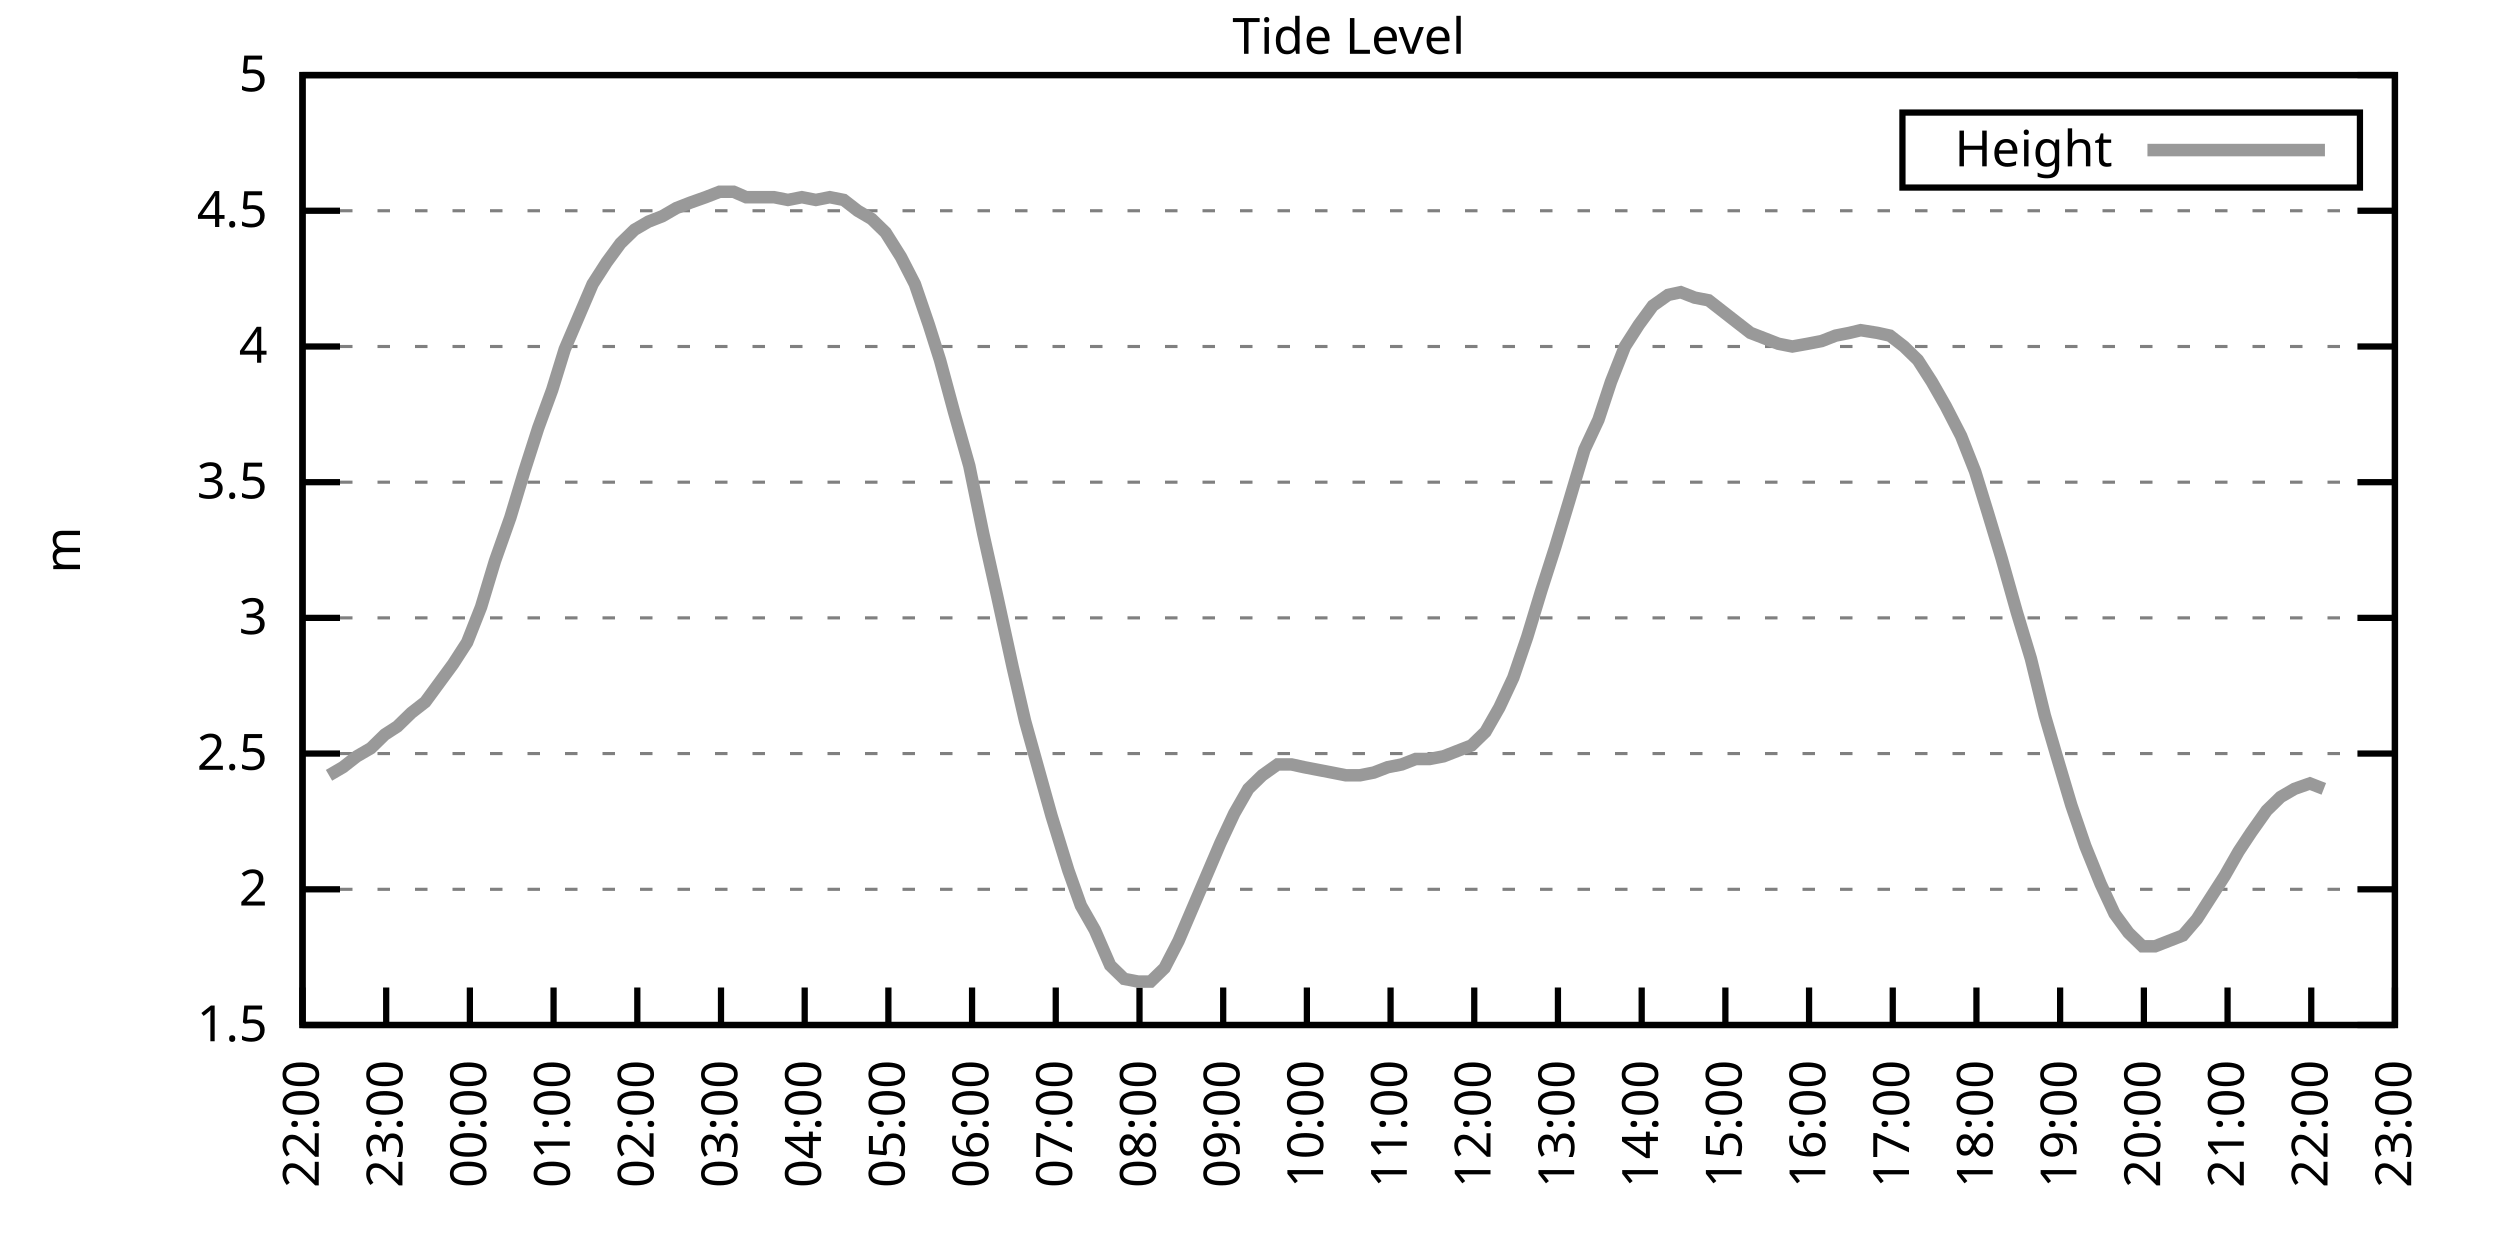
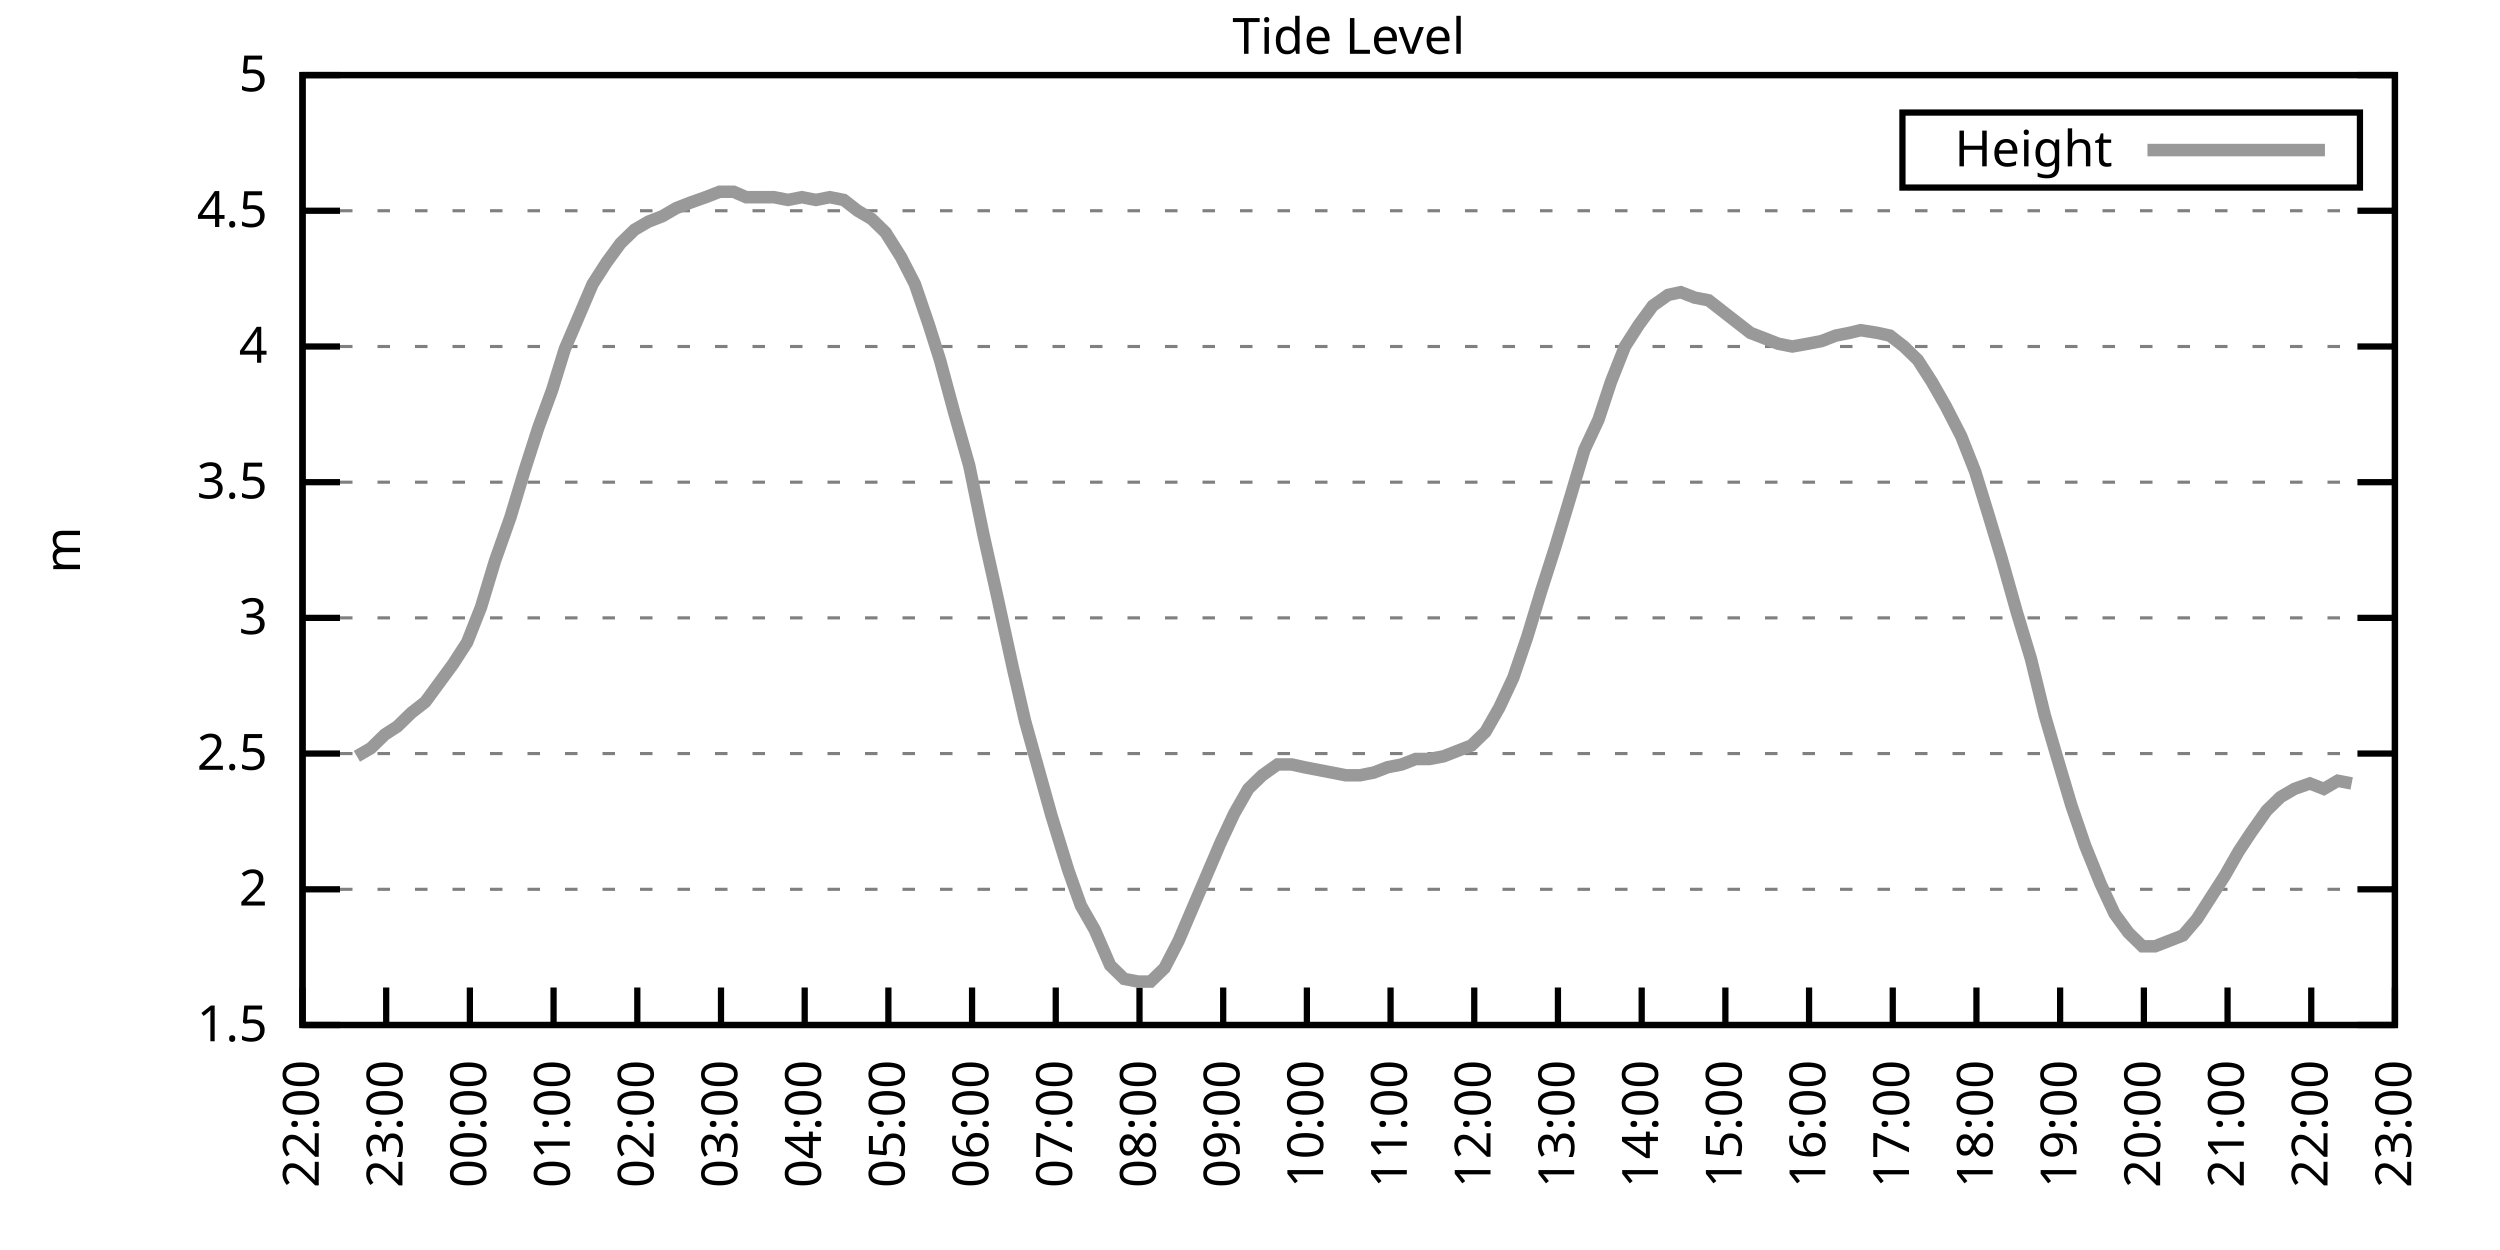
<svg xmlns="http://www.w3.org/2000/svg" xmlns:xlink="http://www.w3.org/1999/xlink" width="400" height="200" viewBox="0 0 400 200">
  <g id="gnuplot_canvas">
    <rect x="0" y="0" width="400" height="200" fill="none" />
    <defs>
      <circle id="gpDot" r="0.5" stroke-width="0.5" stroke="currentColor" />
      <path id="gpPt0" stroke-width="0.333" stroke="currentColor" d="M-1,0 h2 M0,-1 v2" />
      <path id="gpPt1" stroke-width="0.333" stroke="currentColor" d="M-1,-1 L1,1 M1,-1 L-1,1" />
      <path id="gpPt2" stroke-width="0.333" stroke="currentColor" d="M-1,0 L1,0 M0,-1 L0,1 M-1,-1 L1,1 M-1,1 L1,-1" />
      <rect id="gpPt3" stroke-width="0.333" stroke="currentColor" x="-1" y="-1" width="2" height="2" />
      <rect id="gpPt4" stroke-width="0.333" stroke="currentColor" fill="currentColor" x="-1" y="-1" width="2" height="2" />
      <circle id="gpPt5" stroke-width="0.333" stroke="currentColor" cx="0" cy="0" r="1" />
      <use xlink:href="#gpPt5" id="gpPt6" fill="currentColor" stroke="none" />
      <path id="gpPt7" stroke-width="0.333" stroke="currentColor" d="M0,-1.33 L-1.33,0.67 L1.33,0.67 z" />
      <use xlink:href="#gpPt7" id="gpPt8" fill="currentColor" stroke="none" />
      <use xlink:href="#gpPt7" id="gpPt9" stroke="currentColor" transform="rotate(180)" />
      <use xlink:href="#gpPt9" id="gpPt10" fill="currentColor" stroke="none" />
      <use xlink:href="#gpPt3" id="gpPt11" stroke="currentColor" transform="rotate(45)" />
      <use xlink:href="#gpPt11" id="gpPt12" fill="currentColor" stroke="none" />
      <path id="gpPt13" stroke-width="0.333" stroke="currentColor" d="M0,1.330 L1.265,0.411 L0.782,-1.067 L-0.782,-1.076 L-1.265,0.411 z" />
      <use xlink:href="#gpPt13" id="gpPt14" fill="currentColor" stroke="none" />
      <filter id="textbox" filterUnits="objectBoundingBox" x="0" y="0" height="1" width="1">
        <feFlood flood-color="white" flood-opacity="1" result="bgnd" />
        <feComposite in="SourceGraphic" in2="bgnd" operator="atop" />
      </filter>
      <filter id="greybox" filterUnits="objectBoundingBox" x="0" y="0" height="1" width="1">
        <feFlood flood-color="lightgrey" flood-opacity="1" result="grey" />
        <feComposite in="SourceGraphic" in2="grey" operator="atop" />
      </filter>
    </defs>
    <g fill="none" color="white" stroke="currentColor" stroke-width="1.00" stroke-linecap="butt" stroke-linejoin="miter">
</g>
    <g fill="none" color="black" stroke="currentColor" stroke-width="1.00" stroke-linecap="butt" stroke-linejoin="miter">
      <g stroke="none" shape-rendering="crispEdges">
        <polygon fill="rgb(255, 255, 255)" points="48.40,164.00 383.18,164.00 383.18,12.02 48.40,12.02 " />
      </g>
    </g>
    <g fill="none" color="black" stroke="currentColor" stroke-width="1.00" stroke-linecap="butt" stroke-linejoin="miter">
</g>
    <g fill="none" color="black" stroke="black" stroke-width="0.50" stroke-linecap="butt" stroke-linejoin="miter">
</g>
    <g fill="none" color="gray" stroke="currentColor" stroke-width="0.50" stroke-linecap="butt" stroke-linejoin="miter">
      <path stroke="gray" stroke-dasharray="2,4" class="gridline" d="M48.40,164.00 L383.19,164.00  " />
    </g>
    <g fill="none" color="gray" stroke="gray" stroke-width="1.00" stroke-linecap="butt" stroke-linejoin="miter">
</g>
    <g fill="none" color="black" stroke="currentColor" stroke-width="1.00" stroke-linecap="butt" stroke-linejoin="miter">
      <path stroke="black" d="M48.40,164.00 L54.40,164.00 M383.19,164.00 L377.19,164.00  " />
      <g transform="translate(42.80,166.60)" stroke="none" fill="black" font-family="Sans" font-size="8.00" text-anchor="end">
        <text>
          <tspan font-family="Sans"> 1.5</tspan>
        </text>
      </g>
    </g>
    <g fill="none" color="black" stroke="currentColor" stroke-width="1.00" stroke-linecap="butt" stroke-linejoin="miter">
</g>
    <g fill="none" color="black" stroke="black" stroke-width="0.50" stroke-linecap="butt" stroke-linejoin="miter">
</g>
    <g fill="none" color="gray" stroke="currentColor" stroke-width="0.50" stroke-linecap="butt" stroke-linejoin="miter">
      <path stroke="gray" stroke-dasharray="2,4" class="gridline" d="M48.40,142.29 L383.19,142.29  " />
    </g>
    <g fill="none" color="gray" stroke="gray" stroke-width="1.00" stroke-linecap="butt" stroke-linejoin="miter">
</g>
    <g fill="none" color="black" stroke="currentColor" stroke-width="1.00" stroke-linecap="butt" stroke-linejoin="miter">
      <path stroke="black" d="M48.40,142.29 L54.40,142.29 M383.19,142.29 L377.19,142.29  " />
      <g transform="translate(42.80,144.89)" stroke="none" fill="black" font-family="Sans" font-size="8.00" text-anchor="end">
        <text>
          <tspan font-family="Sans"> 2</tspan>
        </text>
      </g>
    </g>
    <g fill="none" color="black" stroke="currentColor" stroke-width="1.00" stroke-linecap="butt" stroke-linejoin="miter">
</g>
    <g fill="none" color="black" stroke="black" stroke-width="0.50" stroke-linecap="butt" stroke-linejoin="miter">
</g>
    <g fill="none" color="gray" stroke="currentColor" stroke-width="0.50" stroke-linecap="butt" stroke-linejoin="miter">
      <path stroke="gray" stroke-dasharray="2,4" class="gridline" d="M48.40,120.57 L383.19,120.57  " />
    </g>
    <g fill="none" color="gray" stroke="gray" stroke-width="1.00" stroke-linecap="butt" stroke-linejoin="miter">
</g>
    <g fill="none" color="black" stroke="currentColor" stroke-width="1.00" stroke-linecap="butt" stroke-linejoin="miter">
      <path stroke="black" d="M48.40,120.57 L54.40,120.57 M383.19,120.57 L377.19,120.57  " />
      <g transform="translate(42.80,123.17)" stroke="none" fill="black" font-family="Sans" font-size="8.00" text-anchor="end">
        <text>
          <tspan font-family="Sans"> 2.5</tspan>
        </text>
      </g>
    </g>
    <g fill="none" color="black" stroke="currentColor" stroke-width="1.00" stroke-linecap="butt" stroke-linejoin="miter">
</g>
    <g fill="none" color="black" stroke="black" stroke-width="0.50" stroke-linecap="butt" stroke-linejoin="miter">
</g>
    <g fill="none" color="gray" stroke="currentColor" stroke-width="0.50" stroke-linecap="butt" stroke-linejoin="miter">
      <path stroke="gray" stroke-dasharray="2,4" class="gridline" d="M48.40,98.86 L383.19,98.86  " />
    </g>
    <g fill="none" color="gray" stroke="gray" stroke-width="1.00" stroke-linecap="butt" stroke-linejoin="miter">
</g>
    <g fill="none" color="black" stroke="currentColor" stroke-width="1.00" stroke-linecap="butt" stroke-linejoin="miter">
      <path stroke="black" d="M48.40,98.86 L54.40,98.86 M383.19,98.86 L377.19,98.86  " />
      <g transform="translate(42.80,101.46)" stroke="none" fill="black" font-family="Sans" font-size="8.00" text-anchor="end">
        <text>
          <tspan font-family="Sans"> 3</tspan>
        </text>
      </g>
    </g>
    <g fill="none" color="black" stroke="currentColor" stroke-width="1.00" stroke-linecap="butt" stroke-linejoin="miter">
</g>
    <g fill="none" color="black" stroke="black" stroke-width="0.50" stroke-linecap="butt" stroke-linejoin="miter">
</g>
    <g fill="none" color="gray" stroke="currentColor" stroke-width="0.50" stroke-linecap="butt" stroke-linejoin="miter">
      <path stroke="gray" stroke-dasharray="2,4" class="gridline" d="M48.40,77.15 L383.19,77.15  " />
    </g>
    <g fill="none" color="gray" stroke="gray" stroke-width="1.00" stroke-linecap="butt" stroke-linejoin="miter">
</g>
    <g fill="none" color="black" stroke="currentColor" stroke-width="1.00" stroke-linecap="butt" stroke-linejoin="miter">
      <path stroke="black" d="M48.40,77.15 L54.40,77.15 M383.19,77.15 L377.19,77.15  " />
      <g transform="translate(42.80,79.75)" stroke="none" fill="black" font-family="Sans" font-size="8.00" text-anchor="end">
        <text>
          <tspan font-family="Sans"> 3.5</tspan>
        </text>
      </g>
    </g>
    <g fill="none" color="black" stroke="currentColor" stroke-width="1.00" stroke-linecap="butt" stroke-linejoin="miter">
</g>
    <g fill="none" color="black" stroke="black" stroke-width="0.50" stroke-linecap="butt" stroke-linejoin="miter">
</g>
    <g fill="none" color="gray" stroke="currentColor" stroke-width="0.50" stroke-linecap="butt" stroke-linejoin="miter">
      <path stroke="gray" stroke-dasharray="2,4" class="gridline" d="M48.40,55.44 L383.19,55.44  " />
    </g>
    <g fill="none" color="gray" stroke="gray" stroke-width="1.00" stroke-linecap="butt" stroke-linejoin="miter">
</g>
    <g fill="none" color="black" stroke="currentColor" stroke-width="1.00" stroke-linecap="butt" stroke-linejoin="miter">
      <path stroke="black" d="M48.40,55.44 L54.40,55.44 M383.19,55.44 L377.19,55.44  " />
      <g transform="translate(42.80,58.04)" stroke="none" fill="black" font-family="Sans" font-size="8.00" text-anchor="end">
        <text>
          <tspan font-family="Sans"> 4</tspan>
        </text>
      </g>
    </g>
    <g fill="none" color="black" stroke="currentColor" stroke-width="1.00" stroke-linecap="butt" stroke-linejoin="miter">
</g>
    <g fill="none" color="black" stroke="black" stroke-width="0.50" stroke-linecap="butt" stroke-linejoin="miter">
</g>
    <g fill="none" color="gray" stroke="currentColor" stroke-width="0.50" stroke-linecap="butt" stroke-linejoin="miter">
      <path stroke="gray" stroke-dasharray="2,4" class="gridline" d="M48.40,33.72 L383.19,33.72  " />
    </g>
    <g fill="none" color="gray" stroke="gray" stroke-width="1.00" stroke-linecap="butt" stroke-linejoin="miter">
</g>
    <g fill="none" color="black" stroke="currentColor" stroke-width="1.00" stroke-linecap="butt" stroke-linejoin="miter">
      <path stroke="black" d="M48.40,33.72 L54.40,33.72 M383.19,33.72 L377.19,33.72  " />
      <g transform="translate(42.80,36.32)" stroke="none" fill="black" font-family="Sans" font-size="8.00" text-anchor="end">
        <text>
          <tspan font-family="Sans"> 4.5</tspan>
        </text>
      </g>
    </g>
    <g fill="none" color="black" stroke="currentColor" stroke-width="1.00" stroke-linecap="butt" stroke-linejoin="miter">
</g>
    <g fill="none" color="black" stroke="black" stroke-width="0.50" stroke-linecap="butt" stroke-linejoin="miter">
</g>
    <g fill="none" color="gray" stroke="currentColor" stroke-width="0.50" stroke-linecap="butt" stroke-linejoin="miter">
      <path stroke="gray" stroke-dasharray="2,4" class="gridline" d="M48.40,12.01 L383.19,12.01  " />
    </g>
    <g fill="none" color="gray" stroke="gray" stroke-width="1.00" stroke-linecap="butt" stroke-linejoin="miter">
</g>
    <g fill="none" color="black" stroke="currentColor" stroke-width="1.00" stroke-linecap="butt" stroke-linejoin="miter">
      <path stroke="black" d="M48.40,12.01 L54.40,12.01 M383.19,12.01 L377.19,12.01  " />
      <g transform="translate(42.80,14.61)" stroke="none" fill="black" font-family="Sans" font-size="8.00" text-anchor="end">
        <text>
          <tspan font-family="Sans"> 5</tspan>
        </text>
      </g>
    </g>
    <g fill="none" color="black" stroke="currentColor" stroke-width="1.00" stroke-linecap="butt" stroke-linejoin="miter">
      <path stroke="black" d="M48.40,164.00 L48.40,158.00  " />
      <g transform="translate(51.00,169.60) rotate(270.00)" stroke="none" fill="black" font-family="Sans" font-size="8.00" text-anchor="end">
        <text>
          <tspan font-family="Sans">22:00</tspan>
        </text>
      </g>
    </g>
    <g fill="none" color="black" stroke="currentColor" stroke-width="1.00" stroke-linecap="butt" stroke-linejoin="miter">
      <path stroke="black" d="M61.79,164.00 L61.79,158.00  " />
      <g transform="translate(64.39,169.60) rotate(270.00)" stroke="none" fill="black" font-family="Sans" font-size="8.00" text-anchor="end">
        <text>
          <tspan font-family="Sans">23:00</tspan>
        </text>
      </g>
    </g>
    <g fill="none" color="black" stroke="currentColor" stroke-width="1.00" stroke-linecap="butt" stroke-linejoin="miter">
      <path stroke="black" d="M75.18,164.00 L75.18,158.00  " />
      <g transform="translate(77.78,169.60) rotate(270.00)" stroke="none" fill="black" font-family="Sans" font-size="8.00" text-anchor="end">
        <text>
          <tspan font-family="Sans">00:00</tspan>
        </text>
      </g>
    </g>
    <g fill="none" color="black" stroke="currentColor" stroke-width="1.00" stroke-linecap="butt" stroke-linejoin="miter">
      <path stroke="black" d="M88.57,164.00 L88.57,158.00  " />
      <g transform="translate(91.17,169.60) rotate(270.00)" stroke="none" fill="black" font-family="Sans" font-size="8.00" text-anchor="end">
        <text>
          <tspan font-family="Sans">01:00</tspan>
        </text>
      </g>
    </g>
    <g fill="none" color="black" stroke="currentColor" stroke-width="1.00" stroke-linecap="butt" stroke-linejoin="miter">
      <path stroke="black" d="M101.97,164.00 L101.97,158.00  " />
      <g transform="translate(104.57,169.60) rotate(270.00)" stroke="none" fill="black" font-family="Sans" font-size="8.00" text-anchor="end">
        <text>
          <tspan font-family="Sans">02:00</tspan>
        </text>
      </g>
    </g>
    <g fill="none" color="black" stroke="currentColor" stroke-width="1.00" stroke-linecap="butt" stroke-linejoin="miter">
      <path stroke="black" d="M115.36,164.00 L115.36,158.00  " />
      <g transform="translate(117.96,169.60) rotate(270.00)" stroke="none" fill="black" font-family="Sans" font-size="8.00" text-anchor="end">
        <text>
          <tspan font-family="Sans">03:00</tspan>
        </text>
      </g>
    </g>
    <g fill="none" color="black" stroke="currentColor" stroke-width="1.00" stroke-linecap="butt" stroke-linejoin="miter">
      <path stroke="black" d="M128.75,164.00 L128.75,158.00  " />
      <g transform="translate(131.35,169.60) rotate(270.00)" stroke="none" fill="black" font-family="Sans" font-size="8.00" text-anchor="end">
        <text>
          <tspan font-family="Sans">04:00</tspan>
        </text>
      </g>
    </g>
    <g fill="none" color="black" stroke="currentColor" stroke-width="1.00" stroke-linecap="butt" stroke-linejoin="miter">
      <path stroke="black" d="M142.14,164.00 L142.14,158.00  " />
      <g transform="translate(144.74,169.60) rotate(270.00)" stroke="none" fill="black" font-family="Sans" font-size="8.00" text-anchor="end">
        <text>
          <tspan font-family="Sans">05:00</tspan>
        </text>
      </g>
    </g>
    <g fill="none" color="black" stroke="currentColor" stroke-width="1.00" stroke-linecap="butt" stroke-linejoin="miter">
      <path stroke="black" d="M155.53,164.00 L155.53,158.00  " />
      <g transform="translate(158.13,169.60) rotate(270.00)" stroke="none" fill="black" font-family="Sans" font-size="8.00" text-anchor="end">
        <text>
          <tspan font-family="Sans">06:00</tspan>
        </text>
      </g>
    </g>
    <g fill="none" color="black" stroke="currentColor" stroke-width="1.00" stroke-linecap="butt" stroke-linejoin="miter">
      <path stroke="black" d="M168.92,164.00 L168.92,158.00  " />
      <g transform="translate(171.52,169.60) rotate(270.00)" stroke="none" fill="black" font-family="Sans" font-size="8.00" text-anchor="end">
        <text>
          <tspan font-family="Sans">07:00</tspan>
        </text>
      </g>
    </g>
    <g fill="none" color="black" stroke="currentColor" stroke-width="1.00" stroke-linecap="butt" stroke-linejoin="miter">
      <path stroke="black" d="M182.32,164.00 L182.32,158.00  " />
      <g transform="translate(184.92,169.60) rotate(270.00)" stroke="none" fill="black" font-family="Sans" font-size="8.00" text-anchor="end">
        <text>
          <tspan font-family="Sans">08:00</tspan>
        </text>
      </g>
    </g>
    <g fill="none" color="black" stroke="currentColor" stroke-width="1.00" stroke-linecap="butt" stroke-linejoin="miter">
      <path stroke="black" d="M195.71,164.00 L195.71,158.00  " />
      <g transform="translate(198.31,169.60) rotate(270.00)" stroke="none" fill="black" font-family="Sans" font-size="8.00" text-anchor="end">
        <text>
          <tspan font-family="Sans">09:00</tspan>
        </text>
      </g>
    </g>
    <g fill="none" color="black" stroke="currentColor" stroke-width="1.00" stroke-linecap="butt" stroke-linejoin="miter">
      <path stroke="black" d="M209.10,164.00 L209.10,158.00  " />
      <g transform="translate(211.70,169.60) rotate(270.00)" stroke="none" fill="black" font-family="Sans" font-size="8.00" text-anchor="end">
        <text>
          <tspan font-family="Sans">10:00</tspan>
        </text>
      </g>
    </g>
    <g fill="none" color="black" stroke="currentColor" stroke-width="1.00" stroke-linecap="butt" stroke-linejoin="miter">
      <path stroke="black" d="M222.49,164.00 L222.49,158.00  " />
      <g transform="translate(225.09,169.60) rotate(270.00)" stroke="none" fill="black" font-family="Sans" font-size="8.00" text-anchor="end">
        <text>
          <tspan font-family="Sans">11:00</tspan>
        </text>
      </g>
    </g>
    <g fill="none" color="black" stroke="currentColor" stroke-width="1.00" stroke-linecap="butt" stroke-linejoin="miter">
      <path stroke="black" d="M235.88,164.00 L235.88,158.00  " />
      <g transform="translate(238.48,169.60) rotate(270.00)" stroke="none" fill="black" font-family="Sans" font-size="8.00" text-anchor="end">
        <text>
          <tspan font-family="Sans">12:00</tspan>
        </text>
      </g>
    </g>
    <g fill="none" color="black" stroke="currentColor" stroke-width="1.00" stroke-linecap="butt" stroke-linejoin="miter">
      <path stroke="black" d="M249.27,164.00 L249.27,158.00  " />
      <g transform="translate(251.87,169.60) rotate(270.00)" stroke="none" fill="black" font-family="Sans" font-size="8.00" text-anchor="end">
        <text>
          <tspan font-family="Sans">13:00</tspan>
        </text>
      </g>
    </g>
    <g fill="none" color="black" stroke="currentColor" stroke-width="1.00" stroke-linecap="butt" stroke-linejoin="miter">
      <path stroke="black" d="M262.67,164.00 L262.67,158.00  " />
      <g transform="translate(265.27,169.60) rotate(270.00)" stroke="none" fill="black" font-family="Sans" font-size="8.00" text-anchor="end">
        <text>
          <tspan font-family="Sans">14:00</tspan>
        </text>
      </g>
    </g>
    <g fill="none" color="black" stroke="currentColor" stroke-width="1.00" stroke-linecap="butt" stroke-linejoin="miter">
      <path stroke="black" d="M276.06,164.00 L276.06,158.00  " />
      <g transform="translate(278.66,169.60) rotate(270.00)" stroke="none" fill="black" font-family="Sans" font-size="8.00" text-anchor="end">
        <text>
          <tspan font-family="Sans">15:00</tspan>
        </text>
      </g>
    </g>
    <g fill="none" color="black" stroke="currentColor" stroke-width="1.00" stroke-linecap="butt" stroke-linejoin="miter">
      <path stroke="black" d="M289.45,164.00 L289.45,158.00  " />
      <g transform="translate(292.05,169.60) rotate(270.00)" stroke="none" fill="black" font-family="Sans" font-size="8.00" text-anchor="end">
        <text>
          <tspan font-family="Sans">16:00</tspan>
        </text>
      </g>
    </g>
    <g fill="none" color="black" stroke="currentColor" stroke-width="1.00" stroke-linecap="butt" stroke-linejoin="miter">
      <path stroke="black" d="M302.84,164.00 L302.84,158.00  " />
      <g transform="translate(305.44,169.60) rotate(270.00)" stroke="none" fill="black" font-family="Sans" font-size="8.00" text-anchor="end">
        <text>
          <tspan font-family="Sans">17:00</tspan>
        </text>
      </g>
    </g>
    <g fill="none" color="black" stroke="currentColor" stroke-width="1.00" stroke-linecap="butt" stroke-linejoin="miter">
      <path stroke="black" d="M316.23,164.00 L316.23,158.00  " />
      <g transform="translate(318.83,169.60) rotate(270.00)" stroke="none" fill="black" font-family="Sans" font-size="8.00" text-anchor="end">
        <text>
          <tspan font-family="Sans">18:00</tspan>
        </text>
      </g>
    </g>
    <g fill="none" color="black" stroke="currentColor" stroke-width="1.00" stroke-linecap="butt" stroke-linejoin="miter">
      <path stroke="black" d="M329.62,164.00 L329.62,158.00  " />
      <g transform="translate(332.22,169.60) rotate(270.00)" stroke="none" fill="black" font-family="Sans" font-size="8.00" text-anchor="end">
        <text>
          <tspan font-family="Sans">19:00</tspan>
        </text>
      </g>
    </g>
    <g fill="none" color="black" stroke="currentColor" stroke-width="1.00" stroke-linecap="butt" stroke-linejoin="miter">
      <path stroke="black" d="M343.02,164.00 L343.02,158.00  " />
      <g transform="translate(345.62,169.60) rotate(270.00)" stroke="none" fill="black" font-family="Sans" font-size="8.00" text-anchor="end">
        <text>
          <tspan font-family="Sans">20:00</tspan>
        </text>
      </g>
    </g>
    <g fill="none" color="black" stroke="currentColor" stroke-width="1.00" stroke-linecap="butt" stroke-linejoin="miter">
      <path stroke="black" d="M356.41,164.00 L356.41,158.00  " />
      <g transform="translate(359.01,169.60) rotate(270.00)" stroke="none" fill="black" font-family="Sans" font-size="8.00" text-anchor="end">
        <text>
          <tspan font-family="Sans">21:00</tspan>
        </text>
      </g>
    </g>
    <g fill="none" color="black" stroke="currentColor" stroke-width="1.00" stroke-linecap="butt" stroke-linejoin="miter">
      <path stroke="black" d="M369.80,164.00 L369.80,158.00  " />
      <g transform="translate(372.40,169.60) rotate(270.00)" stroke="none" fill="black" font-family="Sans" font-size="8.00" text-anchor="end">
        <text>
          <tspan font-family="Sans">22:00</tspan>
        </text>
      </g>
    </g>
    <g fill="none" color="black" stroke="currentColor" stroke-width="1.00" stroke-linecap="butt" stroke-linejoin="miter">
      <path stroke="black" d="M383.19,164.00 L383.19,158.00  " />
      <g transform="translate(385.79,169.60) rotate(270.00)" stroke="none" fill="black" font-family="Sans" font-size="8.00" text-anchor="end">
        <text>
          <tspan font-family="Sans">23:00</tspan>
        </text>
      </g>
    </g>
    <g fill="none" color="black" stroke="currentColor" stroke-width="1.00" stroke-linecap="butt" stroke-linejoin="miter">
</g>
    <g fill="none" color="black" stroke="currentColor" stroke-width="1.00" stroke-linecap="butt" stroke-linejoin="miter">
      <path stroke="black" d="M48.40,12.01 L48.40,164.00 L383.19,164.00 L383.19,12.01 L48.40,12.01 Z  " />
    </g>
    <g fill="none" color="black" stroke="currentColor" stroke-width="1.00" stroke-linecap="butt" stroke-linejoin="miter">
</g>
    <g fill="none" color="black" stroke="currentColor" stroke-width="1.00" stroke-linecap="butt" stroke-linejoin="miter">
      <path stroke="black" d="M304.39,30.01 L304.39,18.01 L377.59,18.01 L377.59,30.01 L304.39,30.01 Z  " />
    </g>
    <g id="Tide_level_plot_1">
      <g fill="none" color="white" stroke="black" stroke-width="2.00" stroke-linecap="butt" stroke-linejoin="miter">
</g>
      <g fill="none" color="black" stroke="currentColor" stroke-width="2.00" stroke-linecap="butt" stroke-linejoin="miter">
        <g transform="translate(337.99,26.61)" stroke="none" fill="black" font-family="Sans" font-size="8.00" text-anchor="end">
          <text>
            <tspan font-family="Sans">Height</tspan>
          </text>
        </g>
      </g>
      <g fill="none" color="black" stroke="currentColor" stroke-width="2.00" stroke-linecap="butt" stroke-linejoin="miter">
-         <path stroke="rgb(153, 153, 153)" d="M343.59,24.01 L371.99,24.01 M52.64,124.05 L54.87,122.75 L57.10,121.01 L59.34,119.71 L61.57,117.53 L63.58,116.23   L65.81,114.06 L68.04,112.32 L70.27,109.28 L72.50,106.24 L74.74,102.77 L76.97,97.12 L79.20,89.74 L81.66,82.79   L83.89,75.41 L86.12,68.46 L88.35,62.38 L90.36,55.87 L92.59,50.66 L94.82,45.45 L97.06,41.97 L99.29,38.93   L101.52,36.76 L103.75,35.46 L105.98,34.59 L108.22,33.29 L110.45,32.42 L112.90,31.55 L115.13,30.68 L117.37,30.68   L119.38,31.55 L121.61,31.55 L123.84,31.55 L126.07,31.99 L128.30,31.55 L130.54,31.99 L132.77,31.55 L135.00,31.99   L137.23,33.72 L139.46,35.03 L141.69,37.20 L144.15,41.11 L146.38,45.45 L148.61,51.96 L150.40,57.61 L152.63,65.86   L155.09,74.54 L157.32,85.40 L159.55,95.39 L162.01,106.68 L164.01,115.36 L168.25,130.56 L170.93,139.25 L172.94,144.89   L175.17,148.80 L177.63,154.45 L179.86,156.62 L182.09,157.05 L184.10,157.05 L186.33,154.88 L188.57,150.54 L190.80,145.33   L193.03,140.12 L195.26,134.90 L197.49,130.13 L199.73,126.22 L201.96,124.05 L204.41,122.31 L206.64,122.31 L208.65,122.75   L210.88,123.18 L213.12,123.61 L215.35,124.05 L217.58,124.05 L219.81,123.61 L222.04,122.75 L224.28,122.31 L226.51,121.44   L228.74,121.44 L230.97,121.01 L233.20,120.14 L235.44,119.27 L237.67,117.10 L239.90,113.19 L242.13,108.42 L244.36,101.90   L246.60,94.52 L248.83,87.57 L251.06,80.19 L253.51,71.94 L255.75,67.16 L257.76,61.08 L259.99,55.44 L262.22,51.96   L264.45,48.92 L266.91,47.18 L268.92,46.75 L271.15,47.62 L273.38,48.05 L275.61,49.79 L277.84,51.53 L280.07,53.26   L282.31,54.13 L284.54,55.00 L286.77,55.44 L289.23,55.00 L291.46,54.57 L293.69,53.70 L295.92,53.26 L297.71,52.83   L300.39,53.26 L302.39,53.70 L304.63,55.44 L306.86,57.61 L309.09,61.08 L311.32,64.99 L313.78,69.77 L316.01,75.41   L318.02,81.93 L320.25,89.31 L322.70,97.99 L324.94,105.38 L327.17,114.49 L328.95,120.57 L331.41,128.83 L333.64,135.34   L336.10,141.42 L338.33,146.20 L340.56,149.24 L342.79,151.41 L344.80,151.41 L347.03,150.54 L349.26,149.67 L351.50,147.06   L353.73,143.59 L355.96,140.12 L358.19,136.21 L360.20,133.17 L362.66,129.69 L364.89,127.52 L367.12,126.22 L369.58,125.35   L371.81,126.22  " />
+         <path stroke="rgb(153, 153, 153)" d="M343.59,24.01 L371.99,24.01 M57.10,121.01 L59.34,119.71 L61.57,117.53 L63.58,116.23 L65.81,114.06 L68.04,112.32   L70.27,109.28 L72.50,106.24 L74.74,102.77 L76.97,97.12 L79.20,89.74 L81.66,82.79 L83.89,75.41 L86.12,68.46   L88.35,62.38 L90.36,55.87 L92.59,50.66 L94.82,45.45 L97.06,41.97 L99.29,38.93 L101.52,36.76 L103.75,35.46   L105.98,34.59 L108.22,33.29 L110.45,32.42 L112.90,31.55 L115.13,30.68 L117.37,30.68 L119.38,31.55 L121.61,31.55   L123.84,31.55 L126.07,31.99 L128.30,31.55 L130.54,31.99 L132.77,31.55 L135.00,31.99 L137.23,33.72 L139.46,35.03   L141.69,37.20 L144.15,41.11 L146.38,45.45 L148.61,51.96 L150.40,57.61 L152.63,65.86 L155.09,74.54 L157.32,85.40   L159.55,95.39 L162.01,106.68 L164.01,115.36 L168.25,130.56 L170.93,139.25 L172.94,144.89 L175.17,148.80 L177.63,154.45   L179.86,156.62 L182.09,157.05 L184.10,157.05 L186.33,154.88 L188.57,150.54 L190.80,145.33 L193.03,140.12 L195.26,134.90   L197.49,130.13 L199.73,126.22 L201.96,124.05 L204.41,122.31 L206.64,122.31 L208.65,122.75 L210.88,123.18 L213.12,123.61   L215.35,124.05 L217.58,124.05 L219.81,123.61 L222.04,122.75 L224.28,122.31 L226.51,121.44 L228.74,121.44 L230.97,121.01   L233.20,120.14 L235.44,119.27 L237.67,117.10 L239.90,113.19 L242.13,108.42 L244.36,101.90 L246.60,94.52 L248.83,87.57   L251.06,80.19 L253.51,71.94 L255.75,67.16 L257.76,61.08 L259.99,55.44 L262.22,51.96 L264.45,48.92 L266.91,47.18   L268.92,46.75 L271.15,47.62 L273.38,48.05 L275.61,49.79 L277.84,51.53 L280.07,53.26 L282.31,54.13 L284.54,55.00   L286.77,55.44 L289.23,55.00 L291.46,54.57 L293.69,53.70 L295.92,53.26 L297.71,52.83 L300.39,53.26 L302.39,53.70   L304.63,55.44 L306.86,57.61 L309.09,61.08 L311.32,64.99 L313.78,69.77 L316.01,75.41 L318.02,81.93 L320.25,89.31   L322.70,97.99 L324.94,105.38 L327.17,114.49 L328.95,120.57 L331.41,128.83 L333.64,135.34 L336.10,141.42 L338.33,146.20   L340.56,149.24 L342.79,151.41 L344.80,151.41 L347.03,150.54 L349.26,149.67 L351.50,147.06 L353.73,143.59 L355.96,140.12   L358.19,136.21 L360.20,133.17 L362.66,129.69 L364.89,127.52 L367.12,126.22 L369.58,125.35 L371.81,126.22 L374.04,124.92   L376.27,125.35  " />
      </g>
    </g>
    <g fill="none" color="black" stroke="currentColor" stroke-width="2.00" stroke-linecap="butt" stroke-linejoin="miter">
</g>
    <g fill="none" color="black" stroke="black" stroke-width="1.00" stroke-linecap="butt" stroke-linejoin="miter">
</g>
    <g fill="none" color="black" stroke="currentColor" stroke-width="1.00" stroke-linecap="butt" stroke-linejoin="miter">
      <path stroke="black" d="M48.40,12.01 L48.40,164.00 L383.19,164.00 L383.19,12.01 L48.40,12.01 Z  " />
      <g transform="translate(12.80,88.01) rotate(270.00)" stroke="none" fill="black" font-family="Sans" font-size="8.00" text-anchor="middle">
        <text>
          <tspan font-family="Sans">m</tspan>
        </text>
      </g>
    </g>
    <g fill="none" color="black" stroke="currentColor" stroke-width="1.00" stroke-linecap="butt" stroke-linejoin="miter">
</g>
    <g fill="none" color="black" stroke="currentColor" stroke-width="1.00" stroke-linecap="butt" stroke-linejoin="miter">
      <g transform="translate(215.79,8.61)" stroke="none" fill="black" font-family="Sans" font-size="8.00" text-anchor="middle">
        <text>
          <tspan font-family="Sans">Tide Level</tspan>
        </text>
      </g>
    </g>
    <g fill="none" color="black" stroke="currentColor" stroke-width="1.00" stroke-linecap="butt" stroke-linejoin="miter">
</g>
  </g>
</svg>
